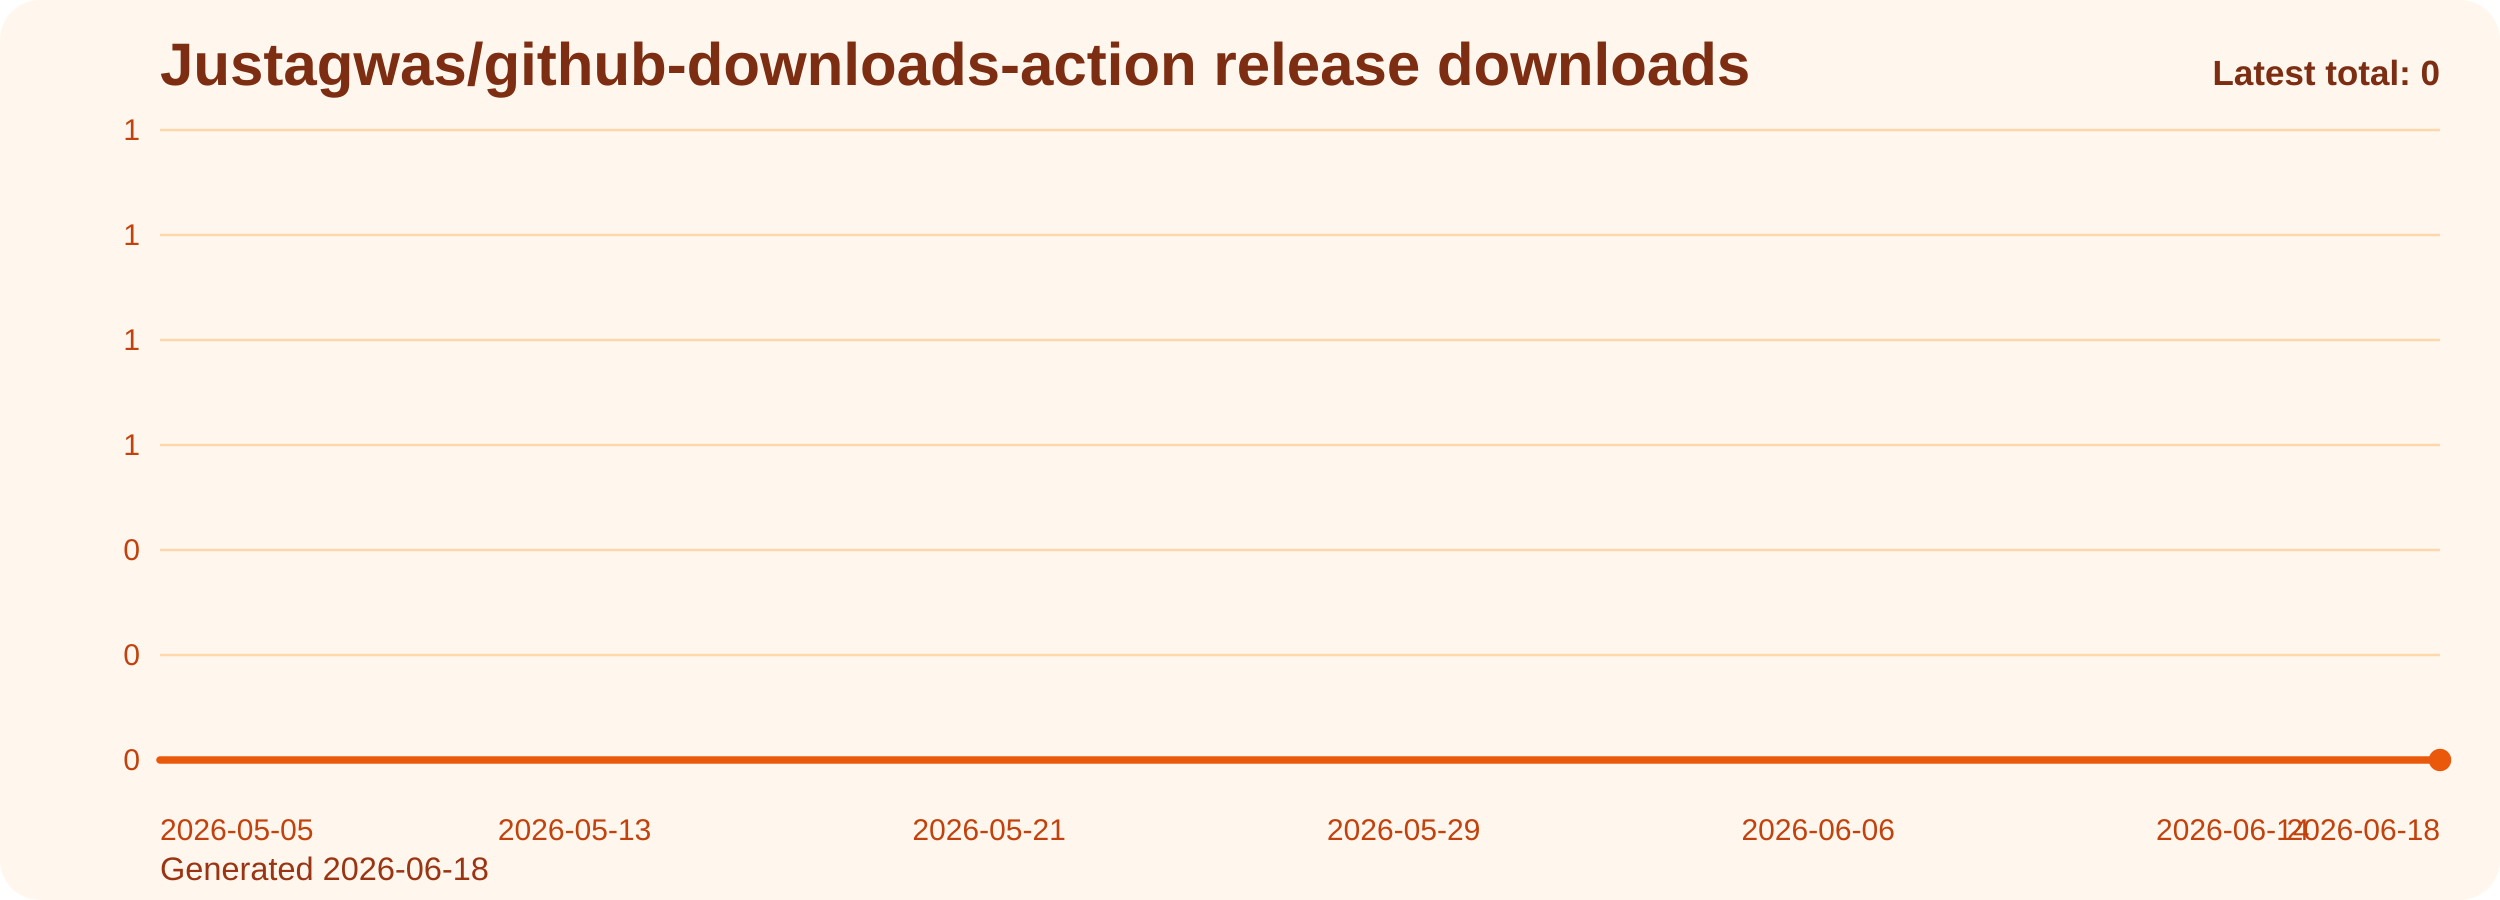
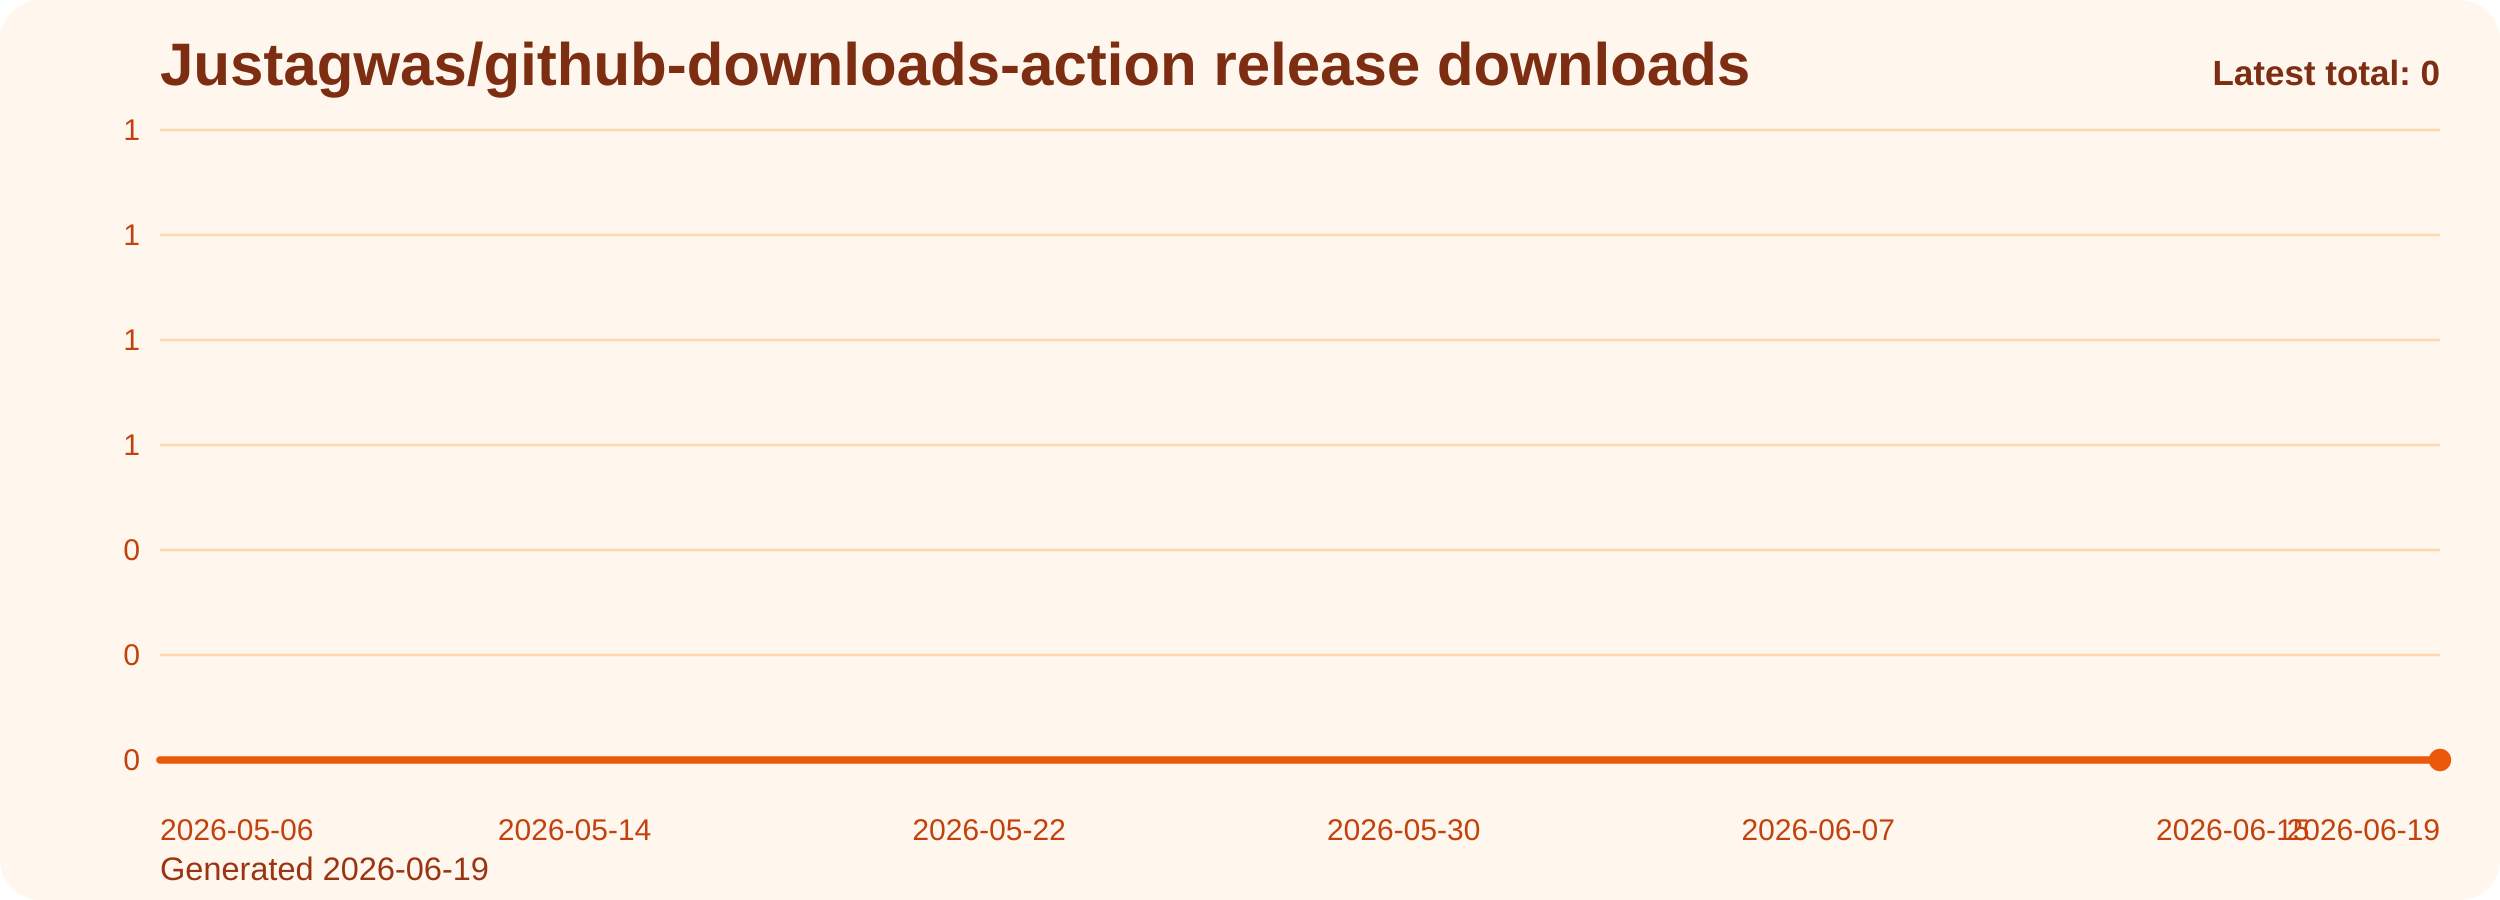
<svg xmlns="http://www.w3.org/2000/svg" viewBox="0 0 1000 360" role="img" aria-label="Justagwas/github-downloads-action release downloads chart">
  <defs>
    <linearGradient id="fill-total-trend-orange" x1="0" y1="0" x2="0" y2="1">
      <stop offset="0%" stop-color="#f97316" stop-opacity="0.32" />
      <stop offset="100%" stop-color="#f97316" stop-opacity="0.05" />
    </linearGradient>
    <style>
      .bg { fill: #fff7ed; }
      .title { font: 700 24px Arial, sans-serif; fill: #7c2d12; }
      .sub { font: 400 13px Arial, sans-serif; fill: #9a3412; }
      .grid { stroke: #fed7aa; stroke-width: 1; }
      .axis { font: 400 12px Arial, sans-serif; fill: #c2410c; }
      .line { fill: none; stroke: #ea580c; stroke-width: 3; stroke-linecap: round; stroke-linejoin: round; }
      .dot { fill: #ea580c; }
      .value { font: 600 11px Arial, sans-serif; fill: #9a3412; }
      .latest { font: 700 14px Arial, sans-serif; fill: #7c2d12; }
    </style>
  </defs>
  <rect class="bg" x="0" y="0" width="1000" height="360" rx="16" />
  <text class="title" x="64" y="34">Justagwas/github-downloads-action release downloads</text>
-   <text class="sub" x="64" y="352">Generated 2026-06-18</text>
+   <text class="sub" x="64" y="352">Generated 2026-06-19</text>
  <line x1="64" y1="52.00" x2="976" y2="52.00" class="grid" />
  <text x="56" y="56.00" text-anchor="end" class="axis">1</text>
  <line x1="64" y1="94.00" x2="976" y2="94.00" class="grid" />
  <text x="56" y="98.00" text-anchor="end" class="axis">1</text>
  <line x1="64" y1="136.00" x2="976" y2="136.00" class="grid" />
  <text x="56" y="140.00" text-anchor="end" class="axis">1</text>
  <line x1="64" y1="178.00" x2="976" y2="178.00" class="grid" />
  <text x="56" y="182.00" text-anchor="end" class="axis">1</text>
  <line x1="64" y1="220.00" x2="976" y2="220.00" class="grid" />
  <text x="56" y="224.00" text-anchor="end" class="axis">0</text>
  <line x1="64" y1="262.00" x2="976" y2="262.00" class="grid" />
  <text x="56" y="266.00" text-anchor="end" class="axis">0</text>
  <line x1="64" y1="304.00" x2="976" y2="304.00" class="grid" />
  <text x="56" y="308.00" text-anchor="end" class="axis">0</text>
  <path d="M 64.00 304 L 64.00 304.00 L 84.73 304.00 L 105.45 304.00 L 126.18 304.00 L 146.91 304.00 L 167.64 304.00 L 188.36 304.00 L 209.09 304.00 L 229.82 304.00 L 250.55 304.00 L 271.27 304.00 L 292.00 304.00 L 312.73 304.00 L 333.45 304.00 L 354.18 304.00 L 374.91 304.00 L 395.64 304.00 L 416.36 304.00 L 437.09 304.00 L 457.82 304.00 L 478.55 304.00 L 499.27 304.00 L 520.00 304.00 L 540.73 304.00 L 561.45 304.00 L 582.18 304.00 L 602.91 304.00 L 623.64 304.00 L 644.36 304.00 L 665.09 304.00 L 685.82 304.00 L 706.55 304.00 L 727.27 304.00 L 748.00 304.00 L 768.73 304.00 L 789.45 304.00 L 810.18 304.00 L 830.91 304.00 L 851.64 304.00 L 872.36 304.00 L 893.09 304.00 L 913.82 304.00 L 934.55 304.00 L 955.27 304.00 L 976.00 304.00 L 976.00 304 Z" fill="url(#fill-total-trend-orange)" />
  <polyline class="line" points="64.00,304.00 84.73,304.00 105.45,304.00 126.18,304.00 146.91,304.00 167.64,304.00 188.36,304.00 209.09,304.00 229.82,304.00 250.55,304.00 271.27,304.00 292.00,304.00 312.73,304.00 333.45,304.00 354.18,304.00 374.91,304.00 395.64,304.00 416.36,304.00 437.09,304.00 457.82,304.00 478.55,304.00 499.27,304.00 520.00,304.00 540.73,304.00 561.45,304.00 582.18,304.00 602.91,304.00 623.64,304.00 644.36,304.00 665.09,304.00 685.82,304.00 706.55,304.00 727.27,304.00 748.00,304.00 768.73,304.00 789.45,304.00 810.18,304.00 830.91,304.00 851.64,304.00 872.36,304.00 893.09,304.00 913.82,304.00 934.55,304.00 955.27,304.00 976.00,304.00" />
  <circle class="dot" cx="976.00" cy="304.00" r="4.5" />
-   <text class="axis" x="64.00" y="336" text-anchor="start">2026-05-05</text>
-   <text class="axis" x="229.82" y="336" text-anchor="middle">2026-05-13</text>
-   <text class="axis" x="395.64" y="336" text-anchor="middle">2026-05-21</text>
-   <text class="axis" x="561.45" y="336" text-anchor="middle">2026-05-29</text>
-   <text class="axis" x="727.27" y="336" text-anchor="middle">2026-06-06</text>
-   <text class="axis" x="893.09" y="336" text-anchor="middle">2026-06-14</text>
-   <text class="axis" x="976.00" y="336" text-anchor="end">2026-06-18</text>
+   <text class="axis" x="64.00" y="336" text-anchor="start">2026-05-06</text>
+   <text class="axis" x="229.82" y="336" text-anchor="middle">2026-05-14</text>
+   <text class="axis" x="395.64" y="336" text-anchor="middle">2026-05-22</text>
+   <text class="axis" x="561.45" y="336" text-anchor="middle">2026-05-30</text>
+   <text class="axis" x="727.27" y="336" text-anchor="middle">2026-06-07</text>
+   <text class="axis" x="893.09" y="336" text-anchor="middle">2026-06-15</text>
+   <text class="axis" x="976.00" y="336" text-anchor="end">2026-06-19</text>
  <text class="latest" x="976" y="34" text-anchor="end">Latest total: 0</text>
</svg>
